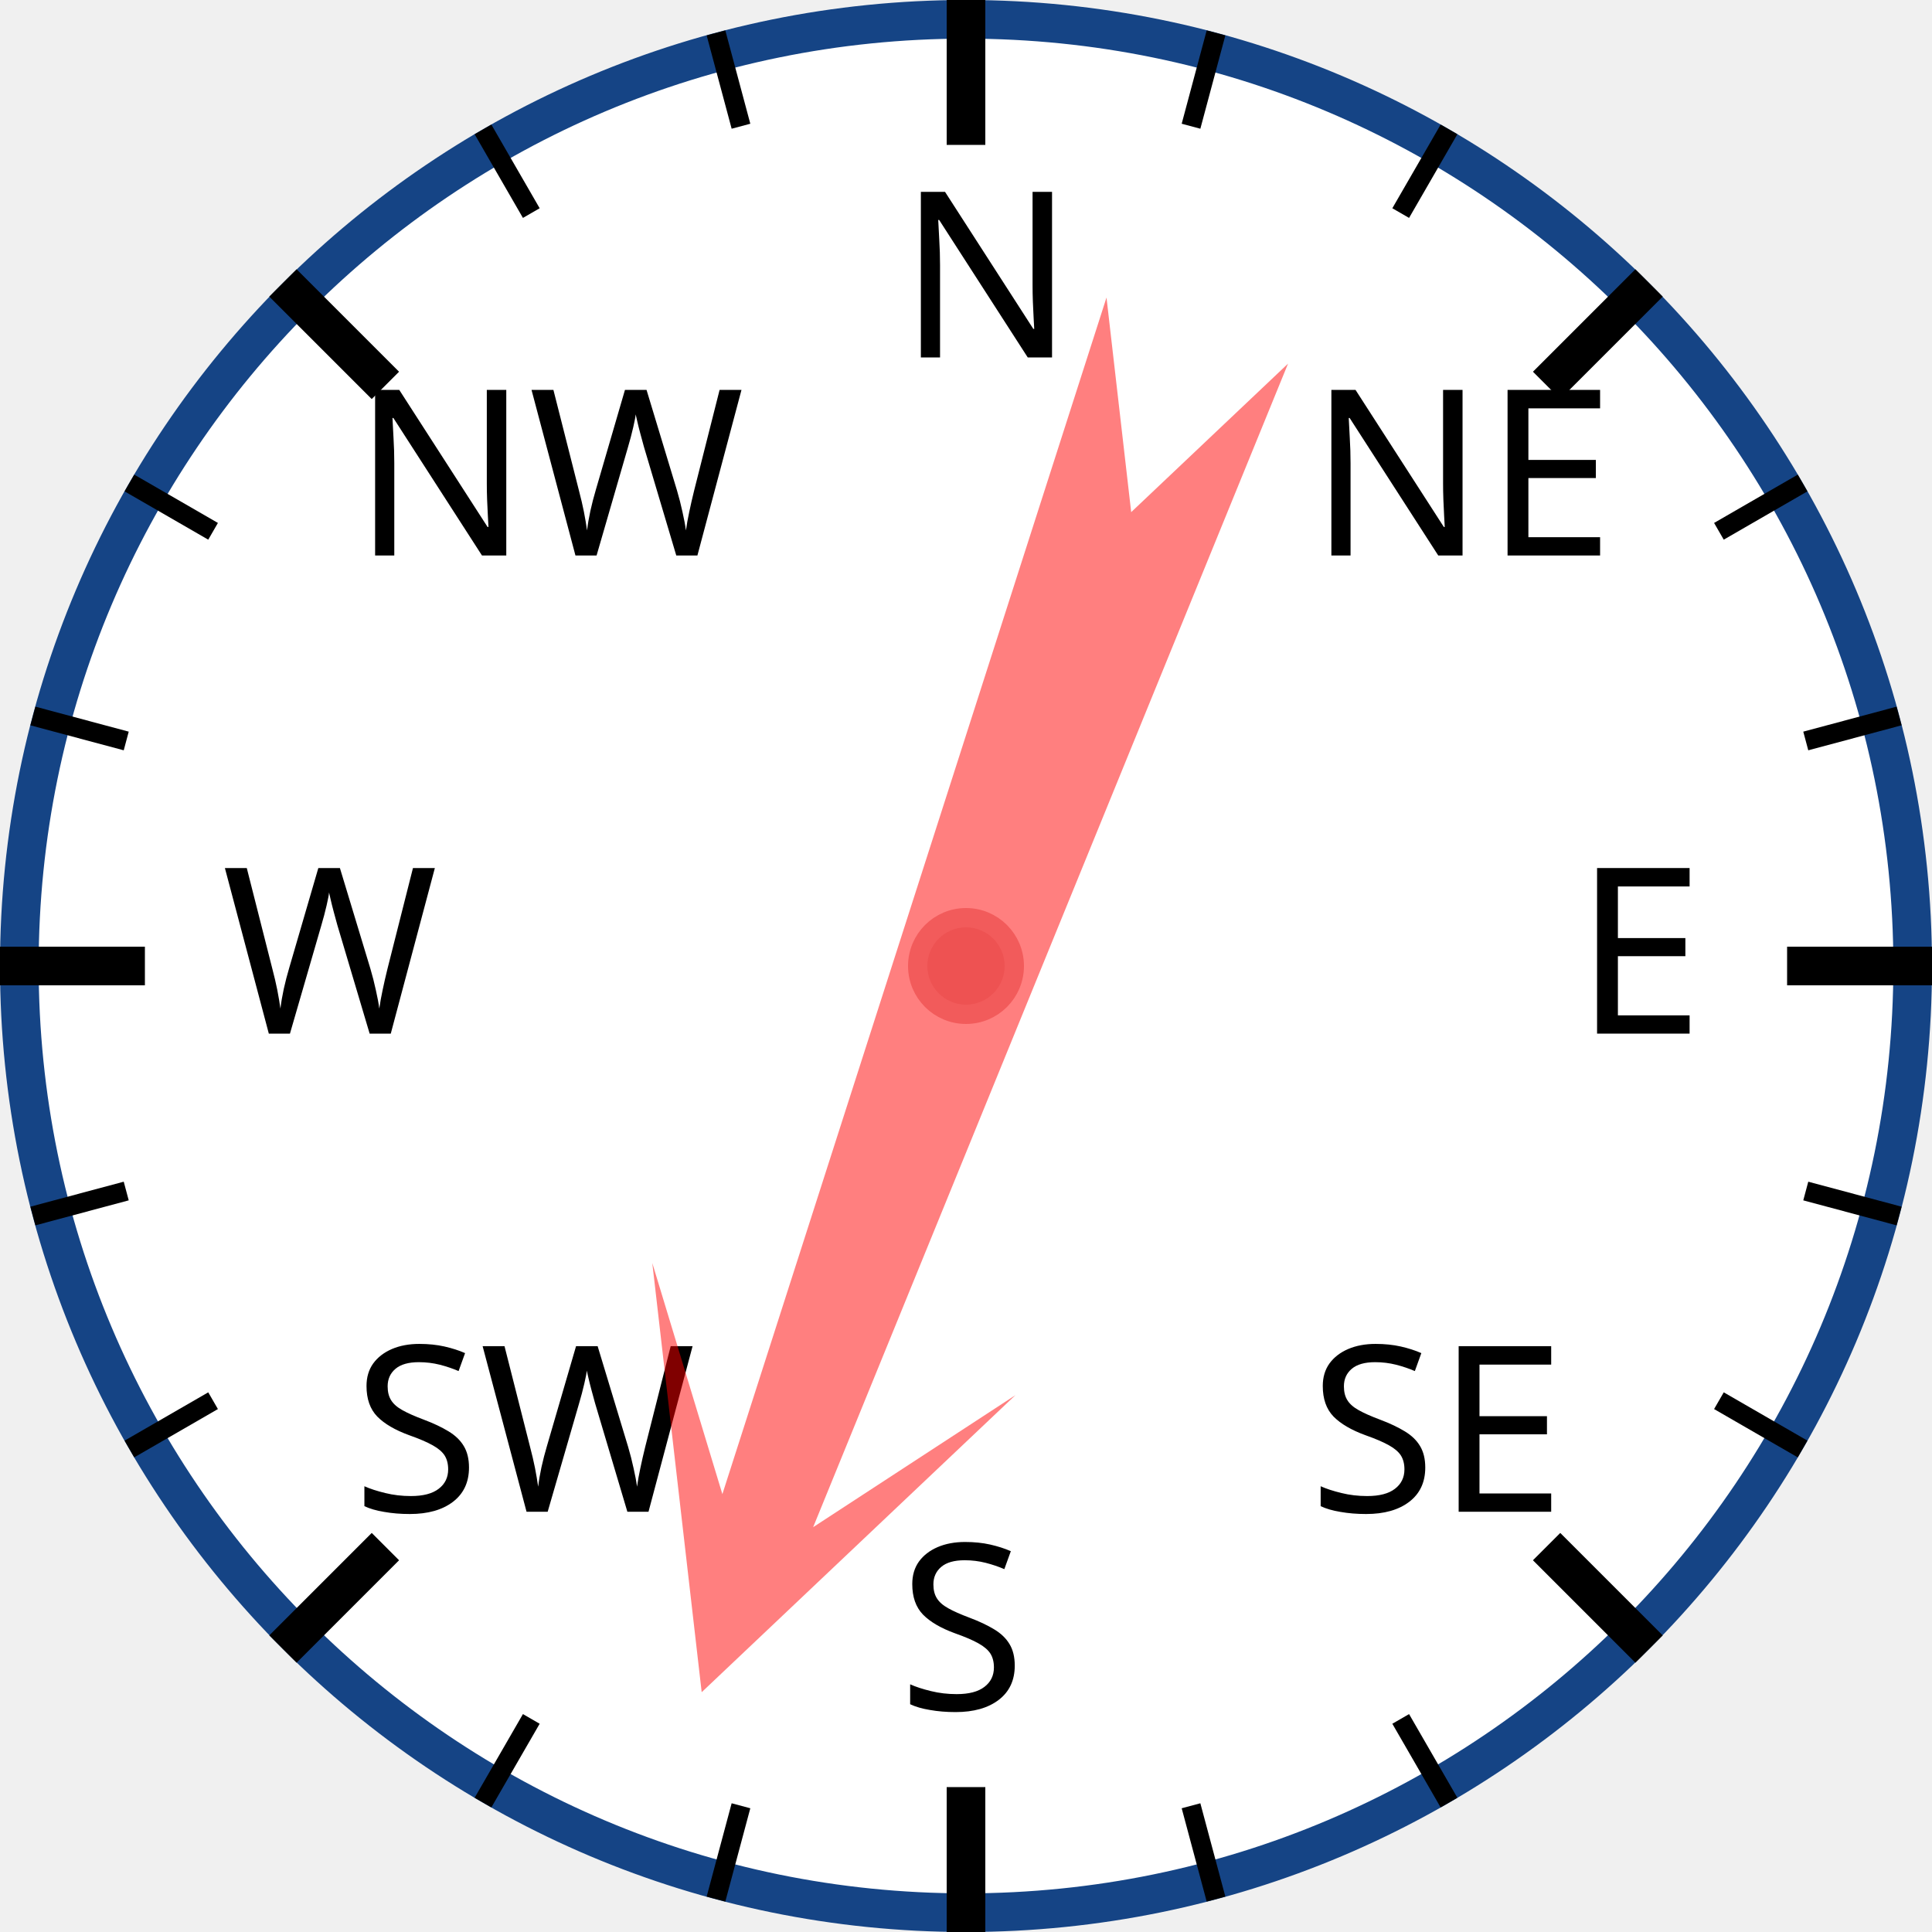
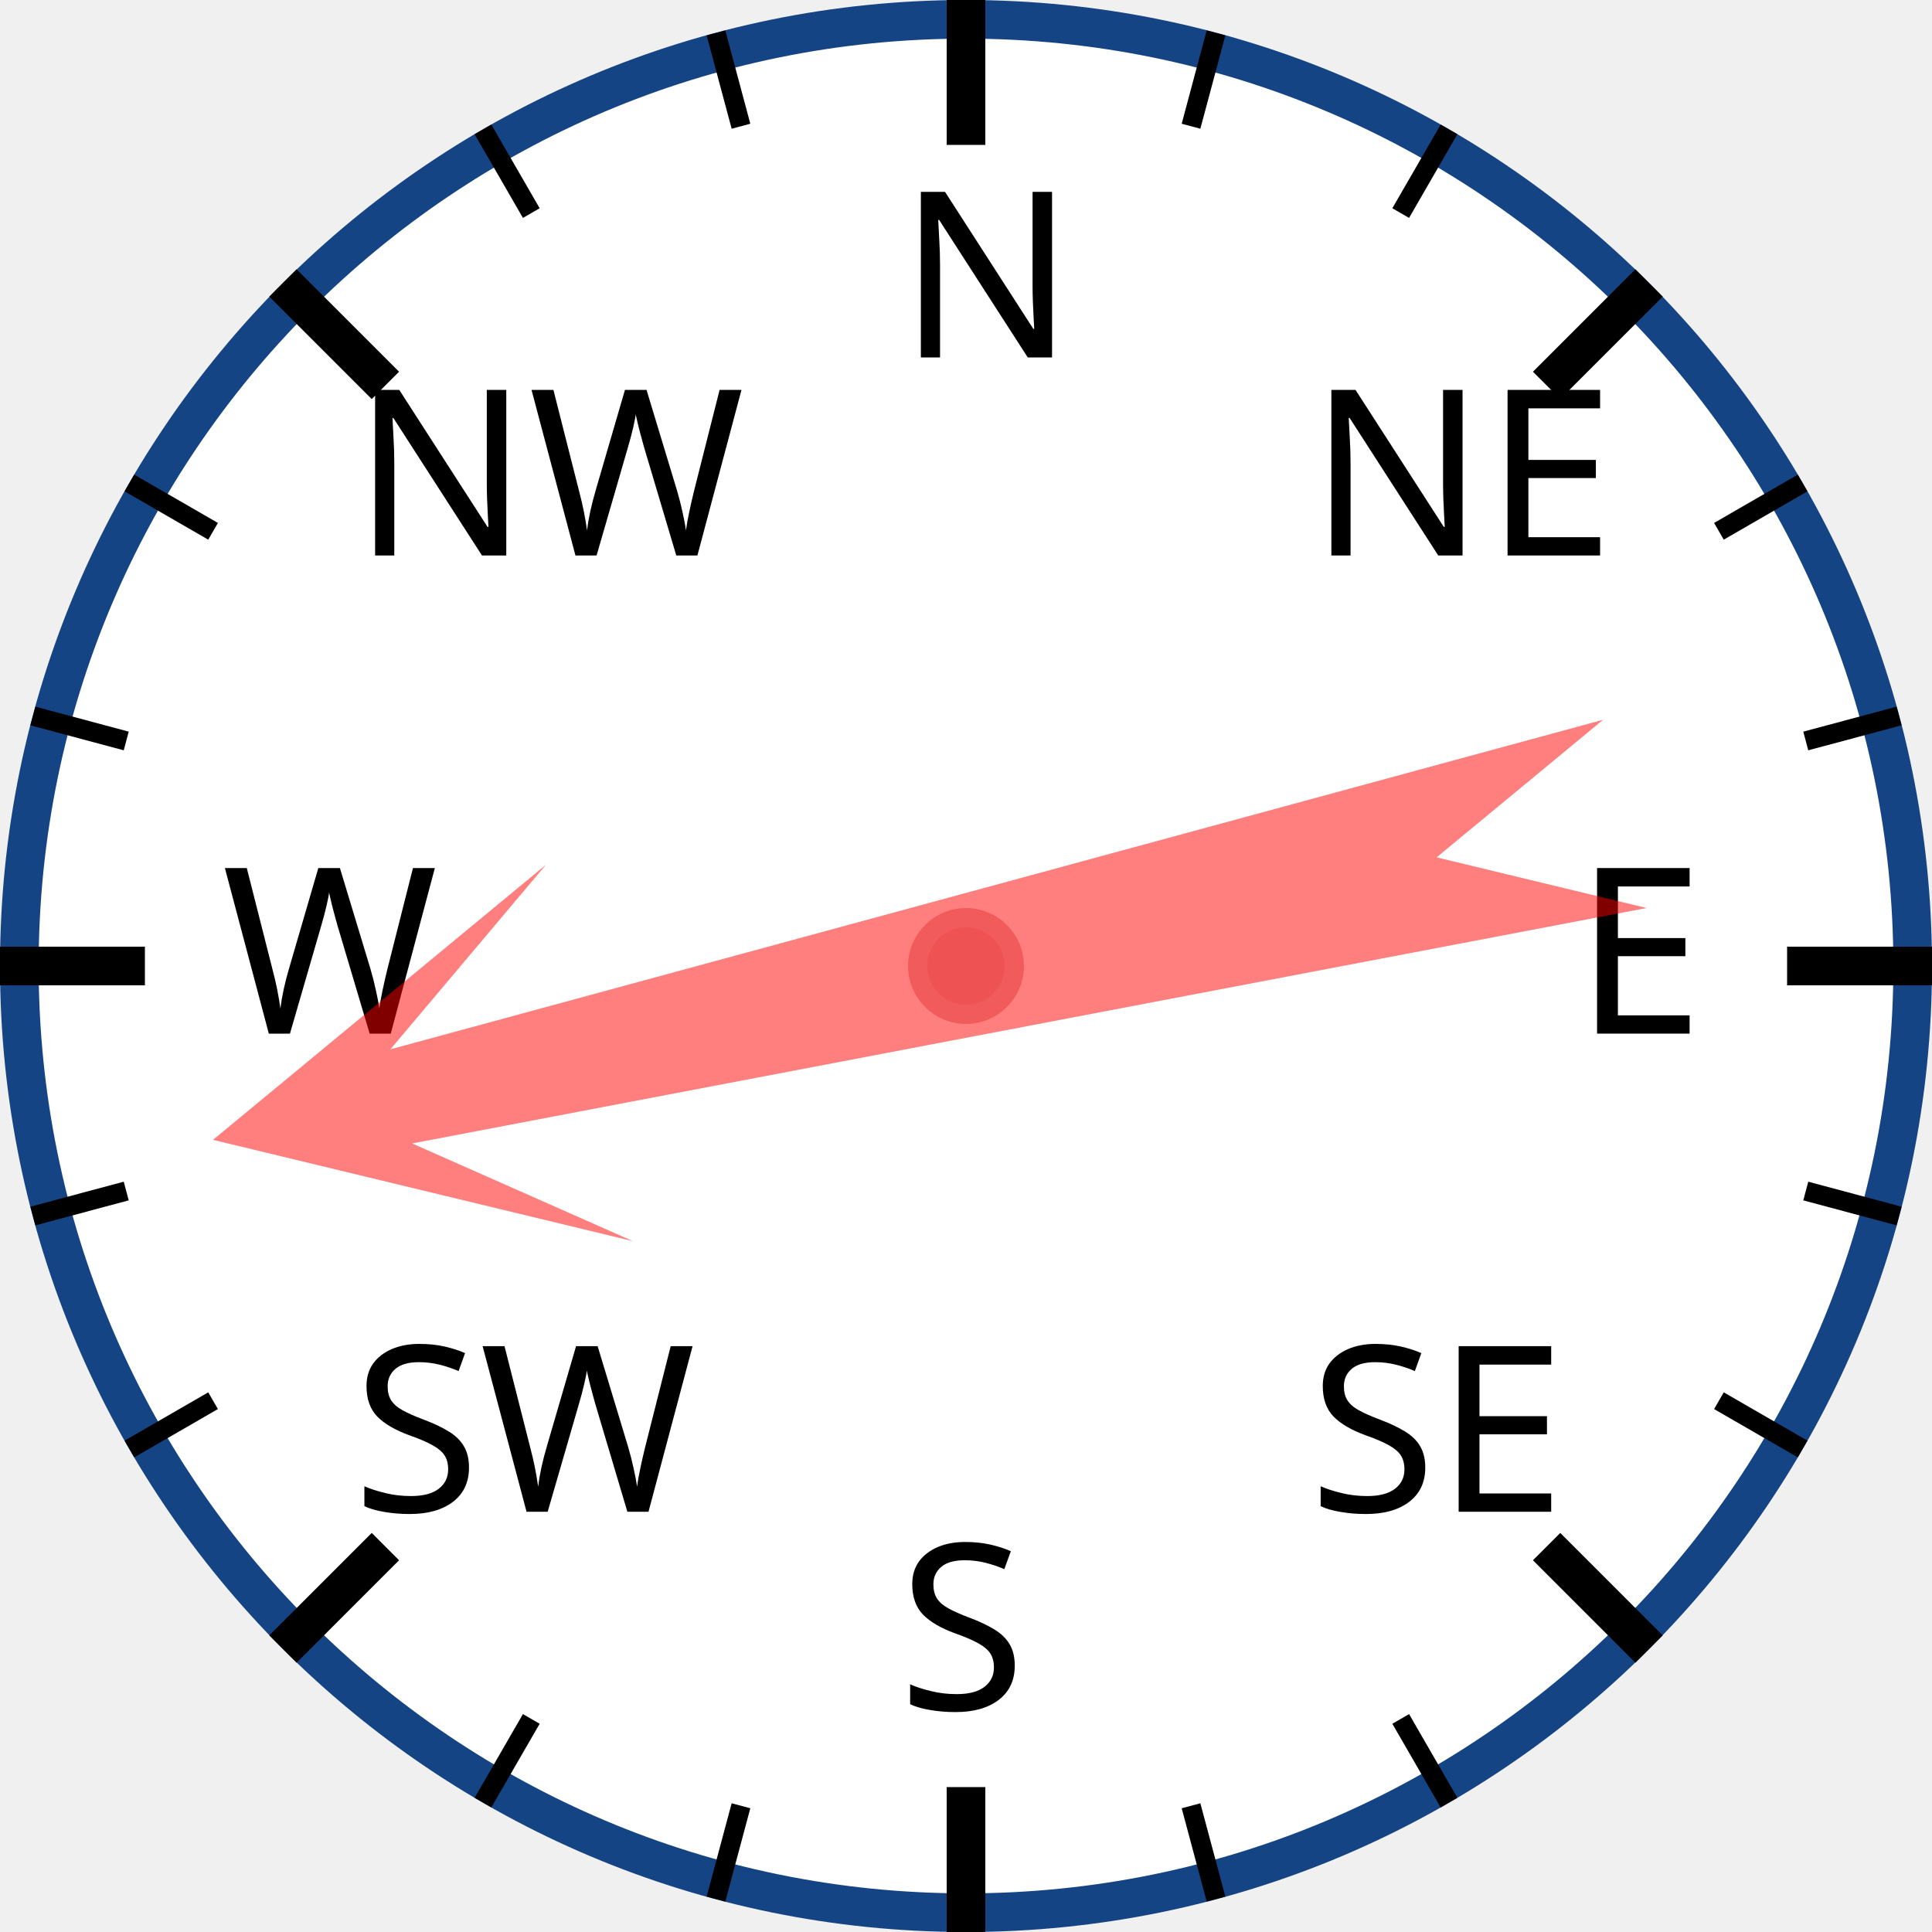
<svg xmlns="http://www.w3.org/2000/svg" width="120px" height="120px" viewBox="0 0 200 200">
  <circle cx="100" cy="100" r="98" style="fill: white; stroke: #154485; stroke-width: 4;" />
  <text x="93.0" y="37.0" style="font-family: sans-serif; font-size: 18pt;">N</text>
  <line x1="100.0" y1="0.0" x2="100.0" y2="15.0" style="stroke: black; stroke-width: 4;" />
  <line x1="74.118" y1="3.407" x2="76.706" y2="13.067" style="stroke: black; stroke-width: 2;" />
  <line x1="50" y1="13.397" x2="55" y2="22.058" style="stroke: black; stroke-width: 2;" />
  <text x="36.503" y="57.503" style="font-family: sans-serif; font-size: 18pt;">NW</text>
  <line x1="29.289" y1="29.289" x2="39.896" y2="39.896" style="stroke: black; stroke-width: 4;" />
  <line x1="13.397" y1="50" x2="22.058" y2="55" style="stroke: black; stroke-width: 2;" />
  <line x1="3.407" y1="74.118" x2="13.067" y2="76.706" style="stroke: black; stroke-width: 2;" />
  <text x="23.0" y="107.0" style="font-family: sans-serif; font-size: 18pt;">W</text>
  <line x1="0.0" y1="100.0" x2="15.0" y2="100.0" style="stroke: black; stroke-width: 4;" />
  <line x1="3.407" y1="125.882" x2="13.067" y2="123.294" style="stroke: black; stroke-width: 2;" />
  <line x1="13.397" y1="150" x2="22.058" y2="145" style="stroke: black; stroke-width: 2;" />
  <text x="36.503" y="156.497" style="font-family: sans-serif; font-size: 18pt;">SW</text>
  <line x1="29.289" y1="170.711" x2="39.896" y2="160.104" style="stroke: black; stroke-width: 4;" />
  <line x1="50" y1="186.603" x2="55" y2="177.942" style="stroke: black; stroke-width: 2;" />
  <line x1="74.118" y1="196.593" x2="76.706" y2="186.933" style="stroke: black; stroke-width: 2;" />
  <text x="93" y="177.0" style="font-family: sans-serif; font-size: 18pt;">S</text>
  <line x1="100" y1="200.0" x2="100" y2="185.0" style="stroke: black; stroke-width: 4;" />
  <line x1="125.882" y1="196.593" x2="123.294" y2="186.933" style="stroke: black; stroke-width: 2;" />
  <line x1="150.0" y1="186.603" x2="145.0" y2="177.942" style="stroke: black; stroke-width: 2;" />
  <text x="135.497" y="156.497" style="font-family: sans-serif; font-size: 18pt;">SE</text>
  <line x1="170.711" y1="170.711" x2="160.104" y2="160.104" style="stroke: black; stroke-width: 4;" />
  <line x1="186.603" y1="150" x2="177.942" y2="145" style="stroke: black; stroke-width: 2;" />
  <line x1="196.593" y1="125.882" x2="186.933" y2="123.294" style="stroke: black; stroke-width: 2;" />
  <text x="163.0" y="107" style="font-family: sans-serif; font-size: 18pt;">E</text>
  <line x1="200.0" y1="100" x2="185.0" y2="100" style="stroke: black; stroke-width: 4;" />
  <line x1="196.593" y1="74.118" x2="186.933" y2="76.706" style="stroke: black; stroke-width: 2;" />
  <line x1="186.603" y1="50" x2="177.942" y2="55" style="stroke: black; stroke-width: 2;" />
  <text x="135.497" y="57.503" style="font-family: sans-serif; font-size: 18pt;">NE</text>
  <line x1="170.711" y1="29.289" x2="160.104" y2="39.896" style="stroke: black; stroke-width: 4;" />
  <line x1="150" y1="13.397" x2="145" y2="22.058" style="stroke: black; stroke-width: 2;" />
  <line x1="125.882" y1="3.407" x2="123.294" y2="13.067" style="stroke: black; stroke-width: 2;" />
-   <polygon points="100 20 120 60 105 40 110 170 100 150 90 170 95 40 80 60" style="fill: red; fill-opacity: 0.5;" transform="rotate(200,100,100)" />
+   <polygon points="100 20 120 60 105 40 110 170 100 150 90 170 95 40 80 60" style="fill: red; fill-opacity: 0.5;" transform="rotate(257,100,100)" />
  <circle cx="100" cy="100" r="5" style="fill: #EE5252; stroke: #F25B5B; stroke-width: 2;" />
</svg>
